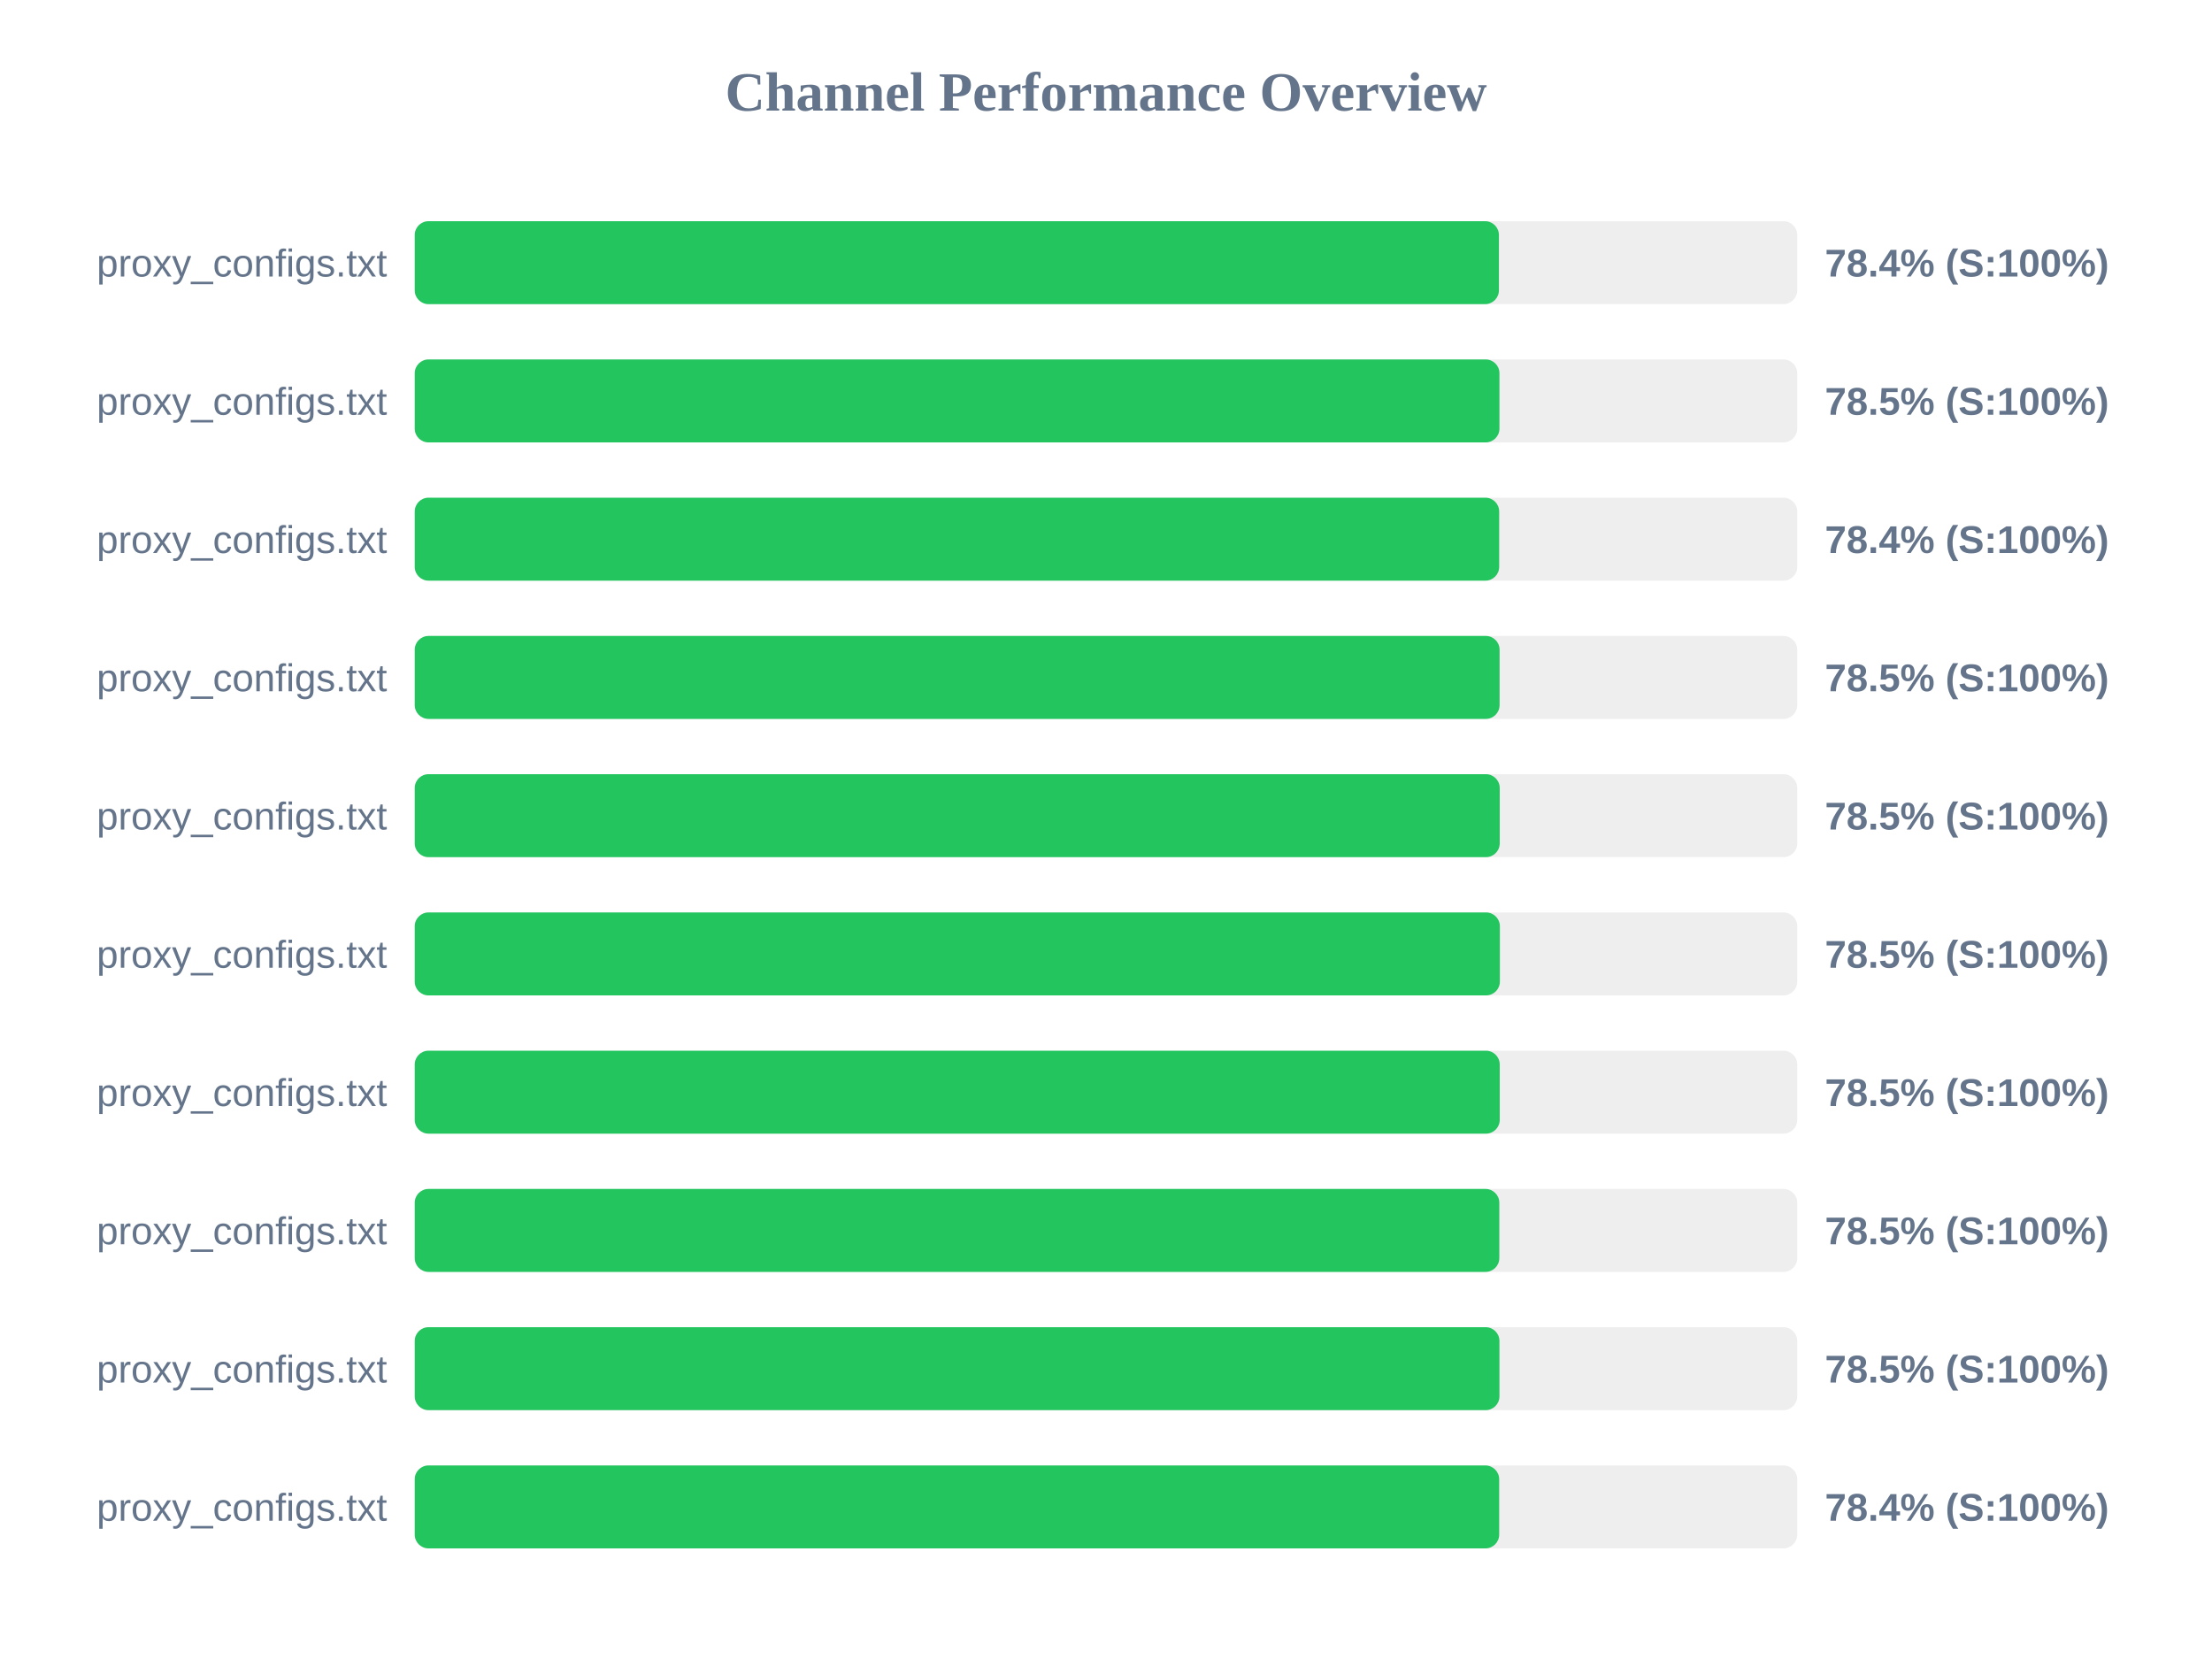
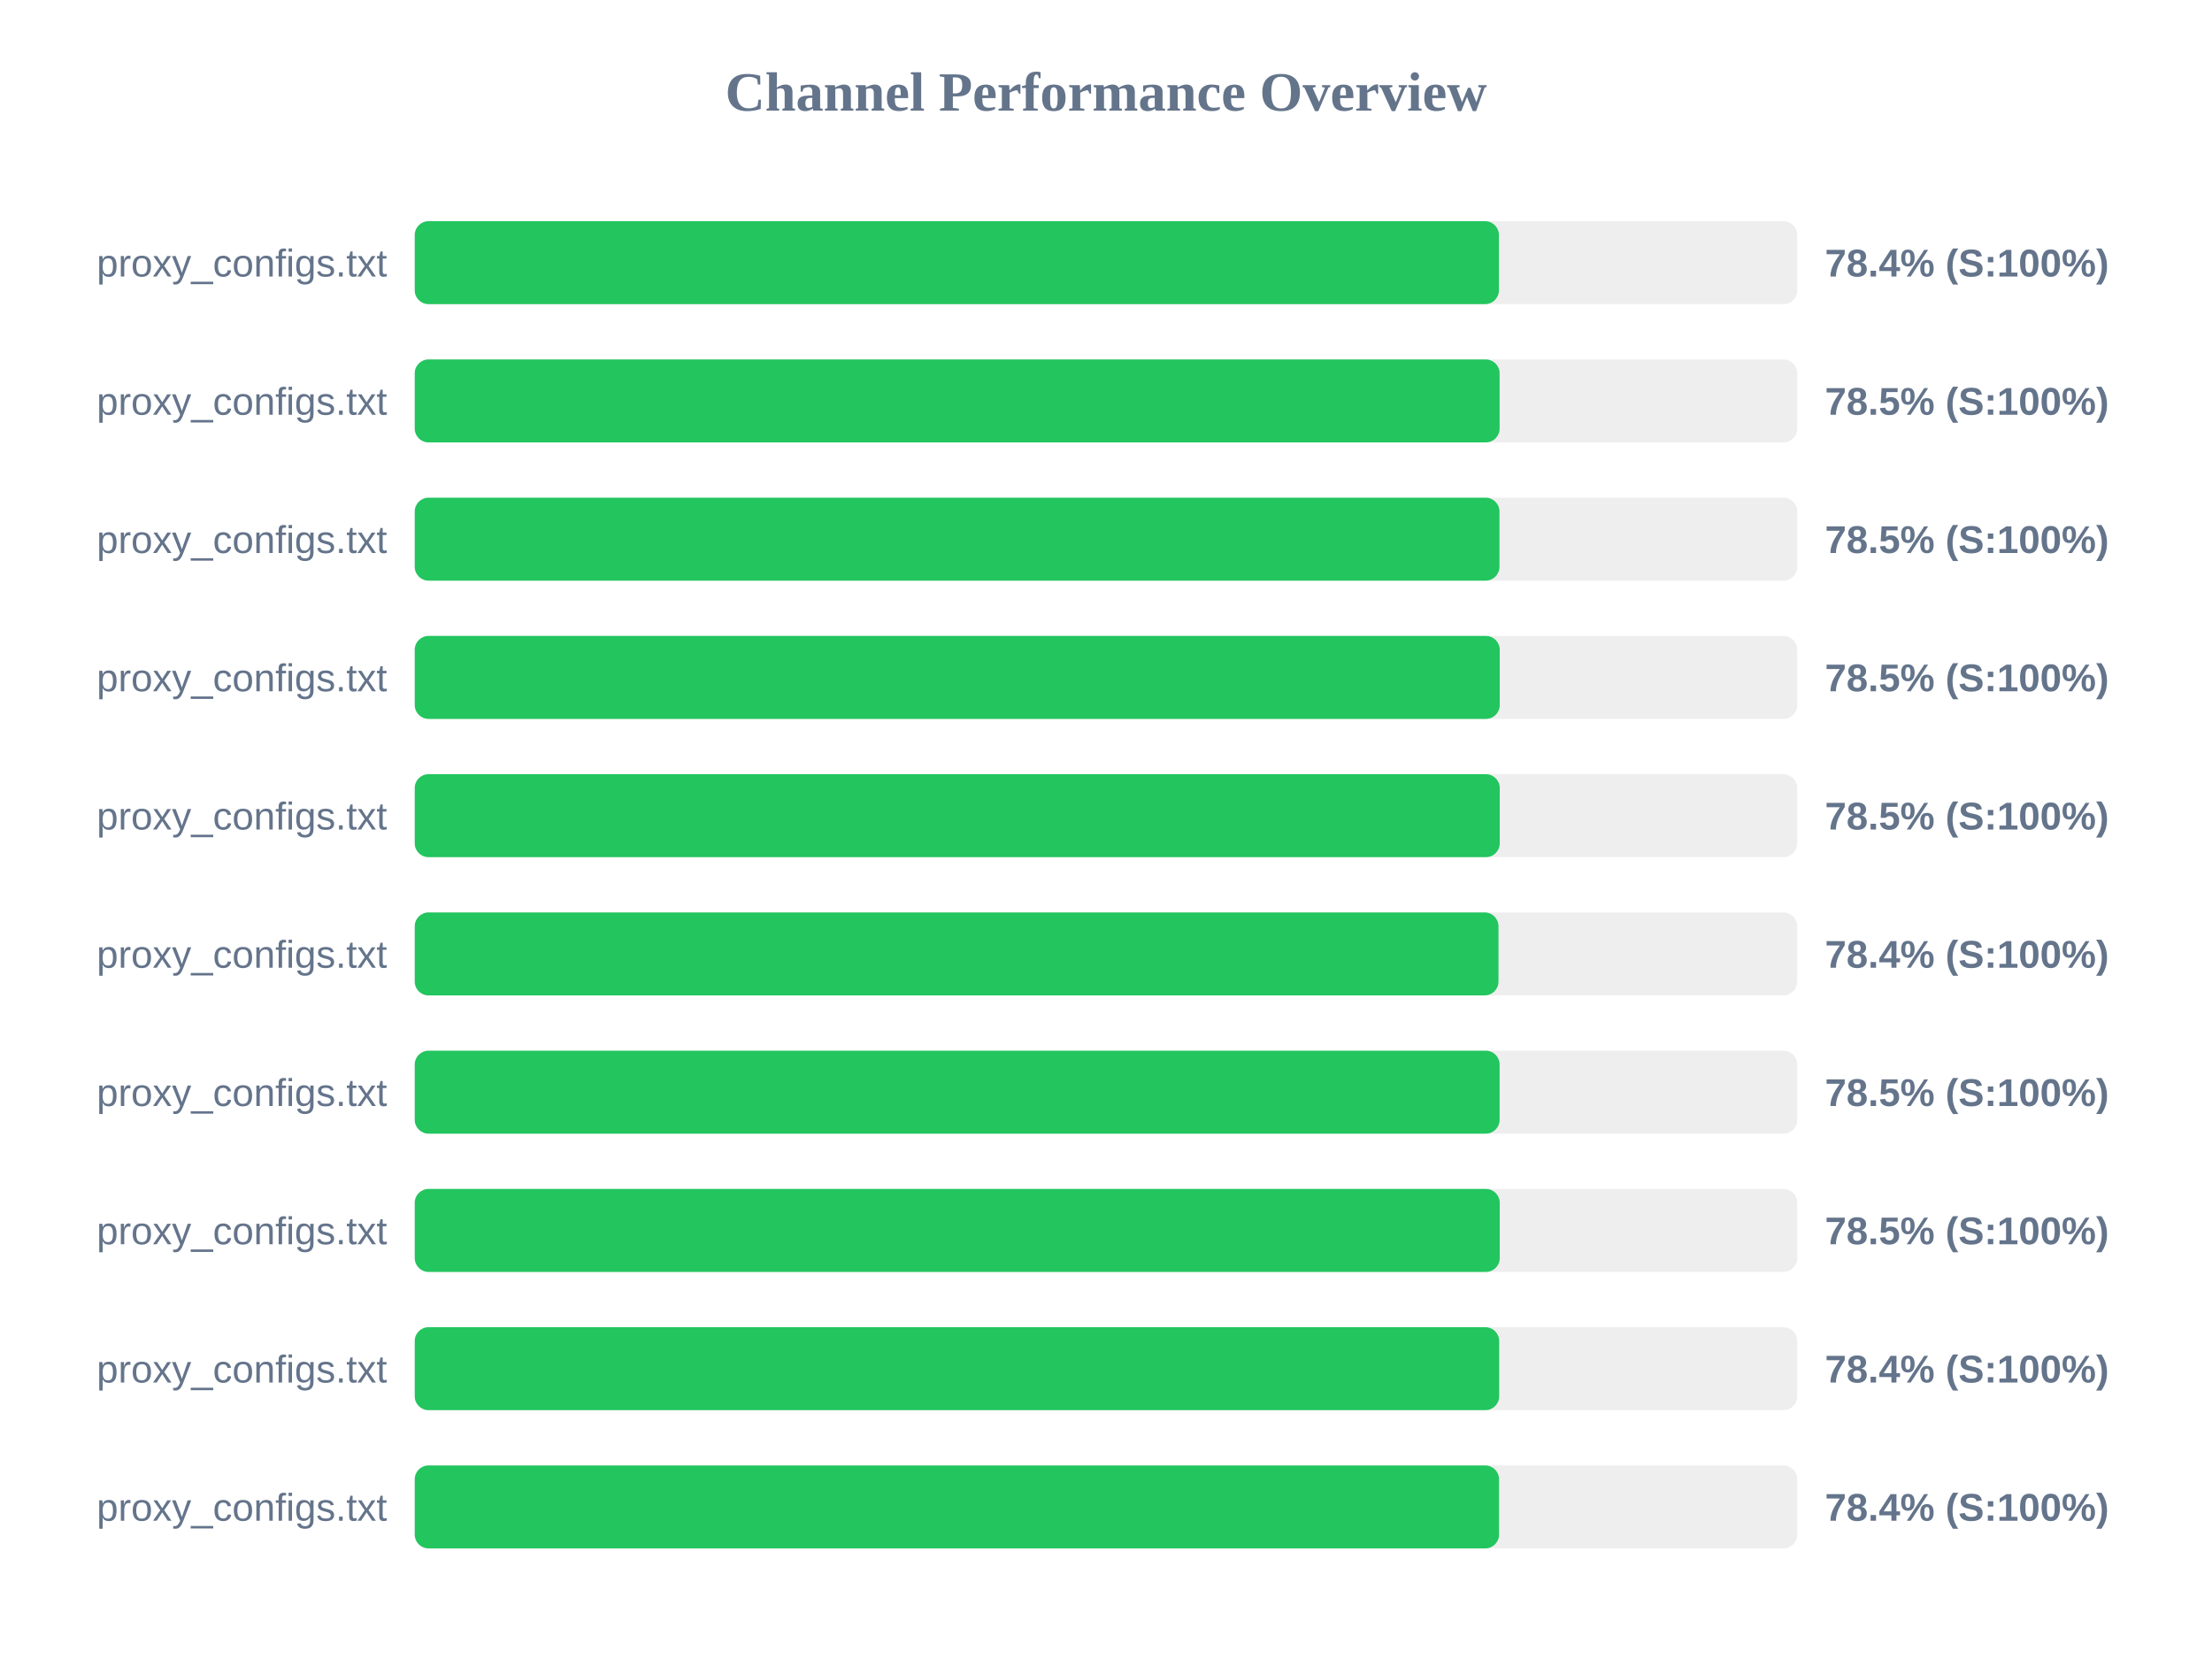
<svg xmlns="http://www.w3.org/2000/svg" width="800" height="600" version="1.1">
  <style>
        .row { font: 14px Arial; fill: #64748b; }
        .score { font: bold 14px Arial; fill: #64748b; }
    </style>
  <text x="400" y="40" text-anchor="middle" font-size="20px" font-weight="bold" fill="#64748b">Channel Performance Overview</text>
  <rect x="150" y="80" width="500" height="30" fill="#eee" rx="5" />
  <rect x="150" y="80" width="392.1" height="30" fill="#22c55e" rx="5" />
  <text x="140" y="100" text-anchor="end" class="row">proxy_configs.txt</text>
  <text x="660" y="100" text-anchor="start" class="score">78.4% (S:100%)</text>
  <rect x="150" y="130" width="500" height="30" fill="#eee" rx="5" />
-   <rect x="150" y="130" width="392.3" height="30" fill="#22c55e" rx="5" />
+   <rect x="150" y="130" width="392.35" height="30" fill="#22c55e" rx="5" />
  <text x="140" y="150" text-anchor="end" class="row">proxy_configs.txt</text>
  <text x="660" y="150" text-anchor="start" class="score">78.5% (S:100%)</text>
  <rect x="150" y="180" width="500" height="30" fill="#eee" rx="5" />
-   <rect x="150" y="180" width="392.2" height="30" fill="#22c55e" rx="5" />
+   <rect x="150" y="180" width="392.3" height="30" fill="#22c55e" rx="5" />
  <text x="140" y="200" text-anchor="end" class="row">proxy_configs.txt</text>
-   <text x="660" y="200" text-anchor="start" class="score">78.4% (S:100%)</text>
+   <text x="660" y="200" text-anchor="start" class="score">78.5% (S:100%)</text>
  <rect x="150" y="230" width="500" height="30" fill="#eee" rx="5" />
-   <rect x="150" y="230" width="392.35" height="30" fill="#22c55e" rx="5" />
+   <rect x="150" y="230" width="392.4" height="30" fill="#22c55e" rx="5" />
  <text x="140" y="250" text-anchor="end" class="row">proxy_configs.txt</text>
  <text x="660" y="250" text-anchor="start" class="score">78.5% (S:100%)</text>
  <rect x="150" y="280" width="500" height="30" fill="#eee" rx="5" />
  <rect x="150" y="280" width="392.4" height="30" fill="#22c55e" rx="5" />
  <text x="140" y="300" text-anchor="end" class="row">proxy_configs.txt</text>
  <text x="660" y="300" text-anchor="start" class="score">78.5% (S:100%)</text>
  <rect x="150" y="330" width="500" height="30" fill="#eee" rx="5" />
-   <rect x="150" y="330" width="392.45" height="30" fill="#22c55e" rx="5" />
+   <rect x="150" y="330" width="391.95" height="30" fill="#22c55e" rx="5" />
  <text x="140" y="350" text-anchor="end" class="row">proxy_configs.txt</text>
-   <text x="660" y="350" text-anchor="start" class="score">78.5% (S:100%)</text>
+   <text x="660" y="350" text-anchor="start" class="score">78.4% (S:100%)</text>
  <rect x="150" y="380" width="500" height="30" fill="#eee" rx="5" />
-   <rect x="150" y="380" width="392.4" height="30" fill="#22c55e" rx="5" />
+   <rect x="150" y="380" width="392.35" height="30" fill="#22c55e" rx="5" />
  <text x="140" y="400" text-anchor="end" class="row">proxy_configs.txt</text>
  <text x="660" y="400" text-anchor="start" class="score">78.5% (S:100%)</text>
  <rect x="150" y="430" width="500" height="30" fill="#eee" rx="5" />
-   <rect x="150" y="430" width="392.25" height="30" fill="#22c55e" rx="5" />
+   <rect x="150" y="430" width="392.4" height="30" fill="#22c55e" rx="5" />
  <text x="140" y="450" text-anchor="end" class="row">proxy_configs.txt</text>
  <text x="660" y="450" text-anchor="start" class="score">78.5% (S:100%)</text>
  <rect x="150" y="480" width="500" height="30" fill="#eee" rx="5" />
-   <rect x="150" y="480" width="392.3" height="30" fill="#22c55e" rx="5" />
+   <rect x="150" y="480" width="392.2" height="30" fill="#22c55e" rx="5" />
  <text x="140" y="500" text-anchor="end" class="row">proxy_configs.txt</text>
-   <text x="660" y="500" text-anchor="start" class="score">78.5% (S:100%)</text>
+   <text x="660" y="500" text-anchor="start" class="score">78.4% (S:100%)</text>
  <rect x="150" y="530" width="500" height="30" fill="#eee" rx="5" />
-   <rect x="150" y="530" width="392.2" height="30" fill="#22c55e" rx="5" />
+   <rect x="150" y="530" width="392.15" height="30" fill="#22c55e" rx="5" />
  <text x="140" y="550" text-anchor="end" class="row">proxy_configs.txt</text>
  <text x="660" y="550" text-anchor="start" class="score">78.4% (S:100%)</text>
</svg>
